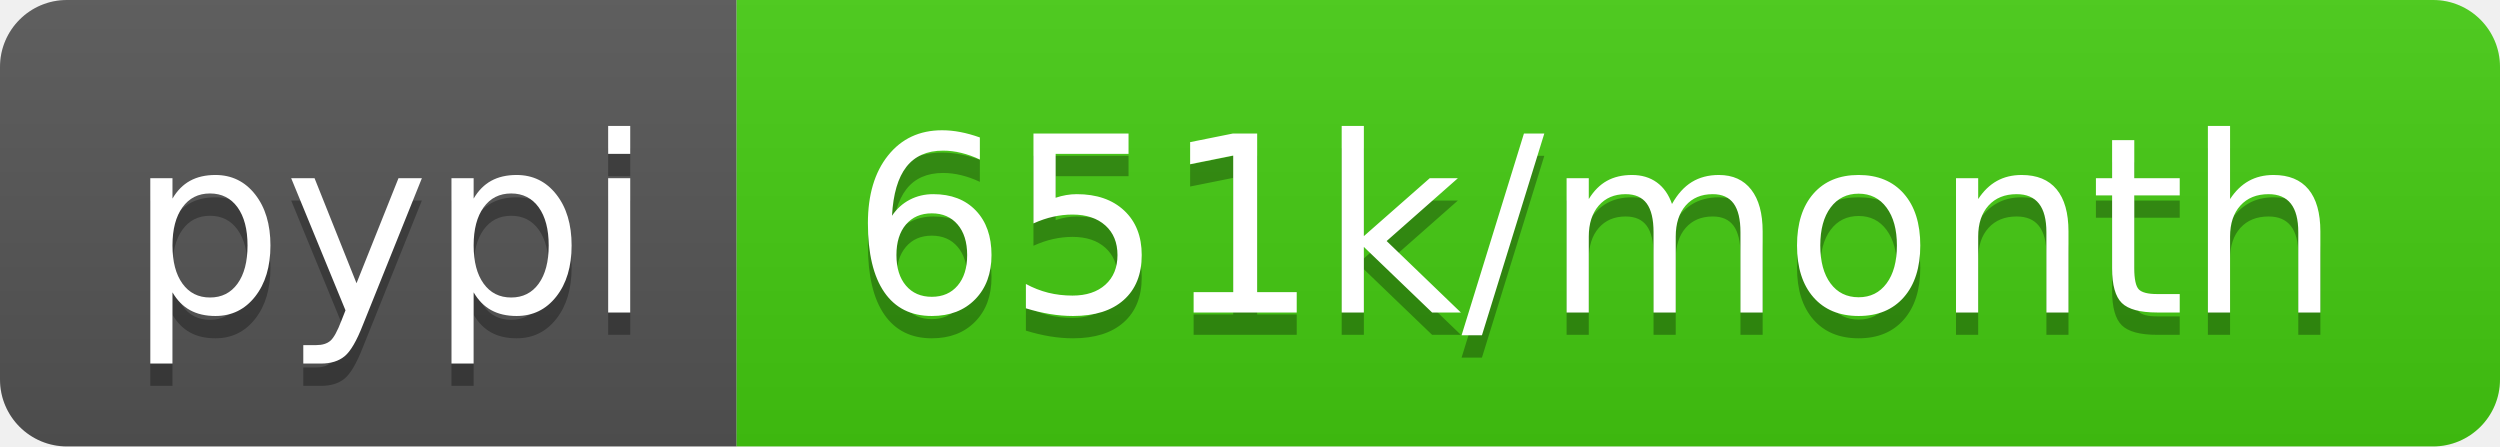
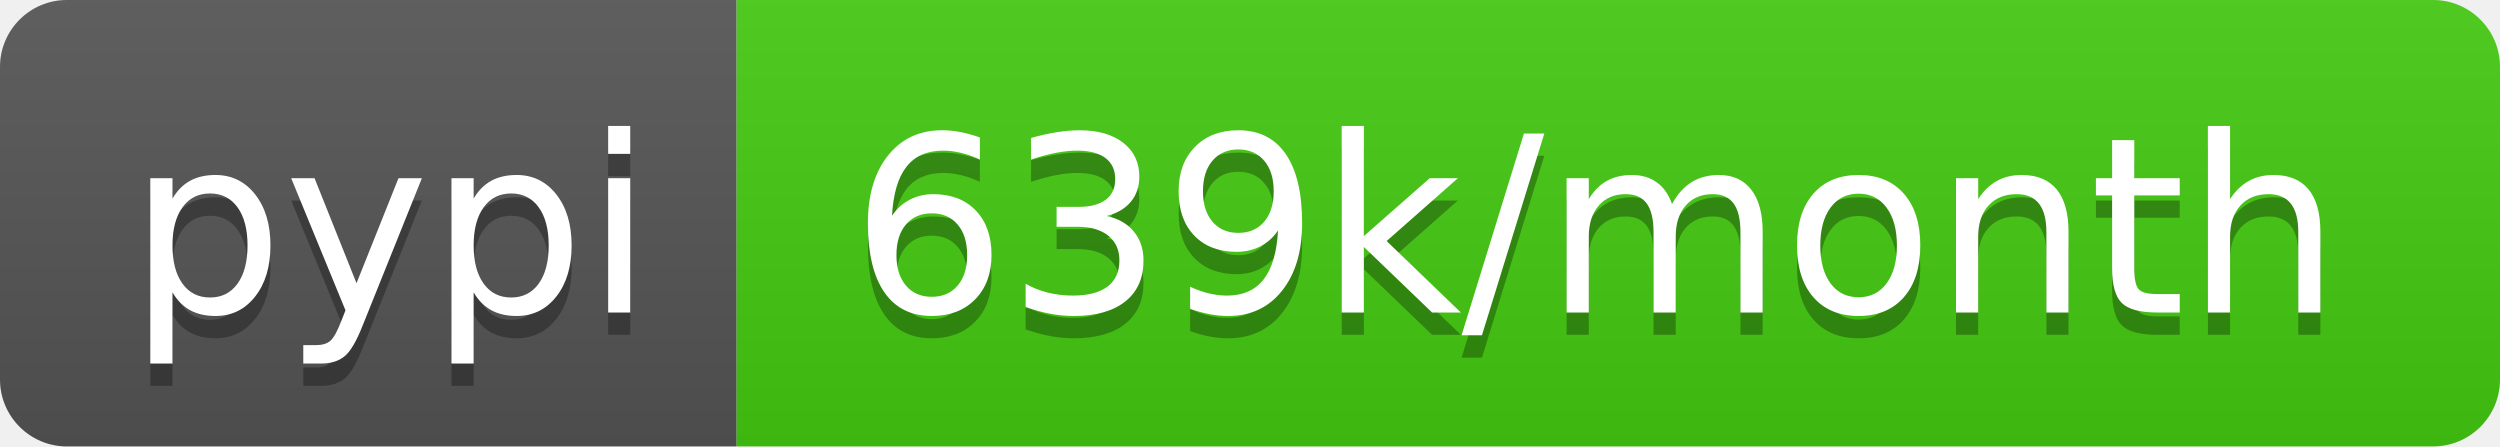
- <svg xmlns="http://www.w3.org/2000/svg" width="112" height="20" role="img" aria-label="pypi: 651k/month">
+ <svg xmlns="http://www.w3.org/2000/svg" width="112" height="20" role="img" aria-label="pypi: 639k/month">
  <linearGradient id="s" x2="0" y2="100%">
    <stop offset="0" stop-color="#bbb" stop-opacity=".1" />
    <stop offset="1" stop-opacity=".1" />
  </linearGradient>
  <clipPath id="r">
    <rect width="112" height="20" rx="3" fill="#fff" />
  </clipPath>
  <g clip-path="url(#r)">
    <rect width="33" height="20" fill="#555" />
    <rect x="33" width="79" height="20" fill="#4c1" />
    <rect width="112" height="20" fill="url(#s)" />
  </g>
  <g fill="#fff" text-anchor="middle" font-family="Verdana,Geneva,DejaVu Sans,sans-serif" text-rendering="geometricPrecision" font-size="110">
    <text aria-hidden="true" x="175" y="150" fill="#010101" fill-opacity=".3" transform="scale(.1)" textLength="230">pypi</text>
    <text x="175" y="140" transform="scale(.1)" fill="#fff" textLength="230">pypi</text>
-     <text aria-hidden="true" x="715" y="150" fill="#010101" fill-opacity=".3" transform="scale(.1)" textLength="690">651k/month</text>
-     <text x="715" y="140" transform="scale(.1)" fill="#fff" textLength="690">651k/month</text>
+     <text aria-hidden="true" x="715" y="150" fill="#010101" fill-opacity=".3" transform="scale(.1)" textLength="690">639k/month</text>
+     <text x="715" y="140" transform="scale(.1)" fill="#fff" textLength="690">639k/month</text>
  </g>
</svg>
